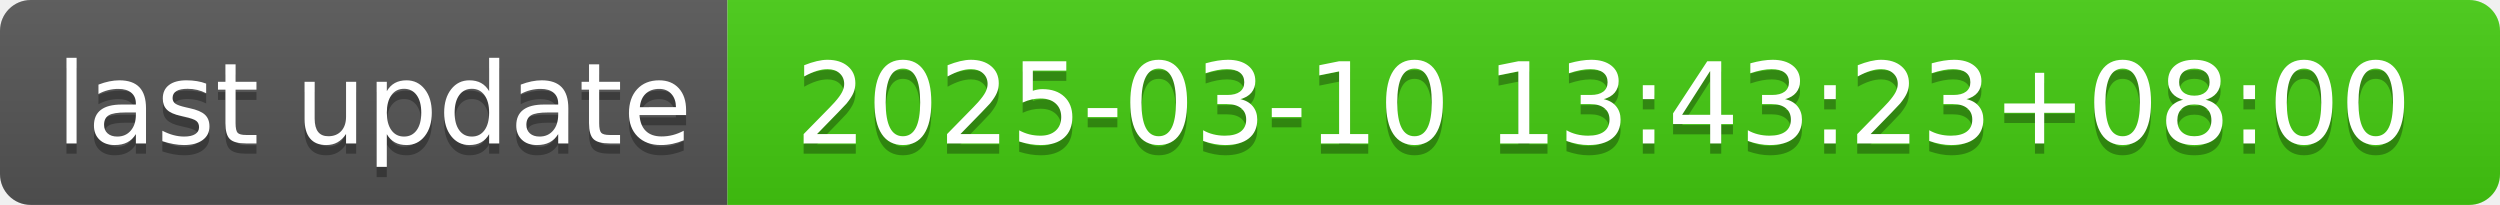
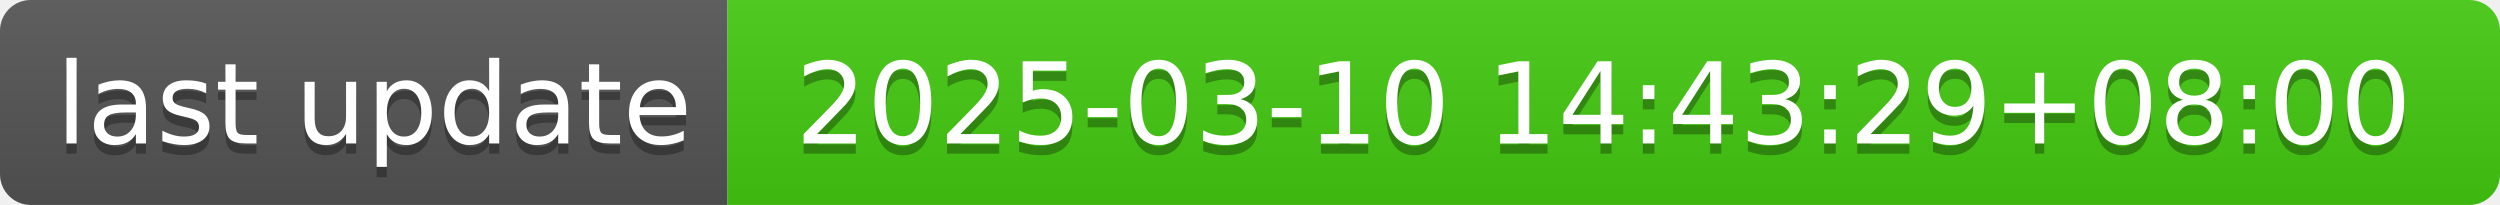
- <svg xmlns="http://www.w3.org/2000/svg" width="244" height="20" role="img" aria-label="last update: 2025-03-10 13:43:23+08:00">
+ <svg xmlns="http://www.w3.org/2000/svg" width="244" height="20" role="img" aria-label="last update: 2025-03-10 14:43:29+08:00">
  <linearGradient id="s" x2="0" y2="100%">
    <stop offset="0" stop-color="#bbb" stop-opacity=".1" />
    <stop offset="1" stop-opacity=".1" />
  </linearGradient>
  <clipPath id="r">
    <rect width="244" height="20" rx="3" fill="#fff" />
  </clipPath>
  <g clip-path="url(#r)">
    <rect width="71" height="20" fill="#555" />
    <rect x="71" width="173" height="20" fill="#4c1" />
    <rect width="244" height="20" fill="url(#s)" />
  </g>
  <g fill="#fff" text-anchor="middle" font-family="Verdana,Geneva,DejaVu Sans,sans-serif" text-rendering="geometricPrecision" font-size="110">
    <text aria-hidden="true" x="365" y="150" fill="#010101" fill-opacity=".3" transform="scale(.1)" textLength="610">last update</text>
    <text x="365" y="140" transform="scale(.1)" fill="#fff" textLength="610">last update</text>
-     <text aria-hidden="true" x="1565" y="150" fill="#010101" fill-opacity=".3" transform="scale(.1)" textLength="1630">2025-03-10 13:43:23+08:00</text>
-     <text x="1565" y="140" transform="scale(.1)" fill="#fff" textLength="1630">2025-03-10 13:43:23+08:00</text>
+     <text aria-hidden="true" x="1565" y="150" fill="#010101" fill-opacity=".3" transform="scale(.1)" textLength="1630">2025-03-10 14:43:29+08:00</text>
+     <text x="1565" y="140" transform="scale(.1)" fill="#fff" textLength="1630">2025-03-10 14:43:29+08:00</text>
  </g>
</svg>
